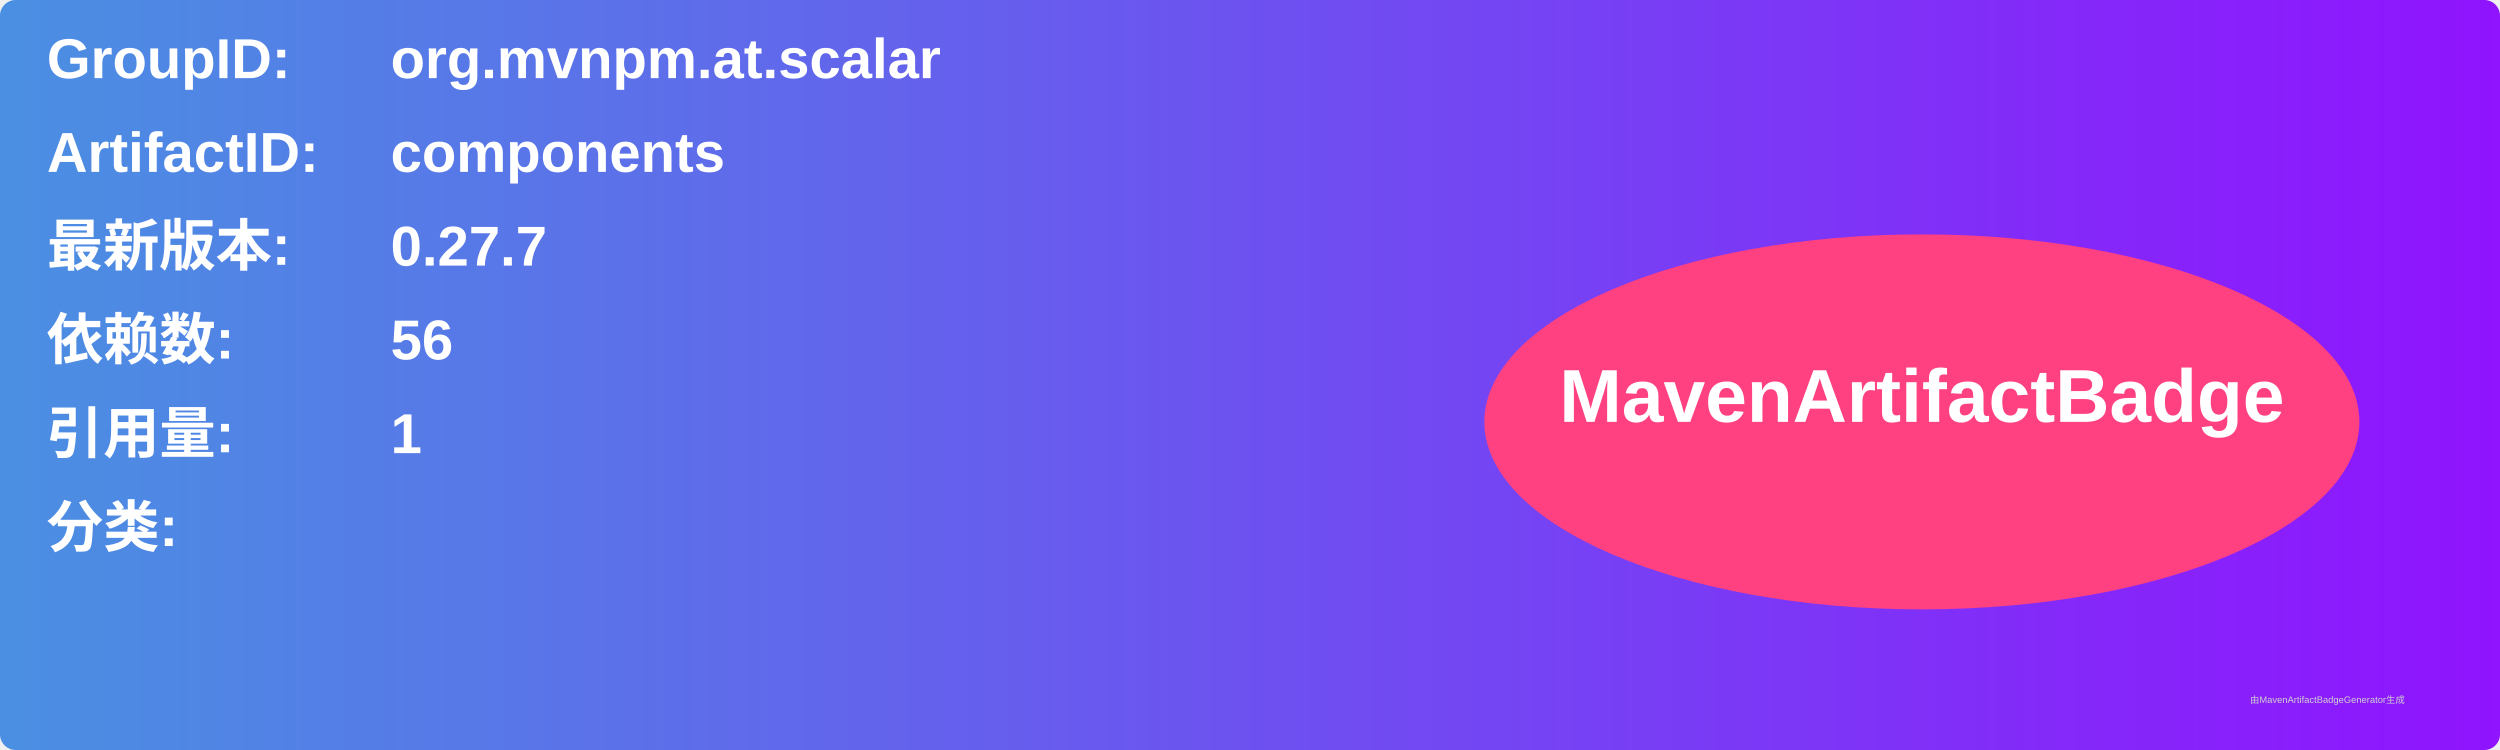
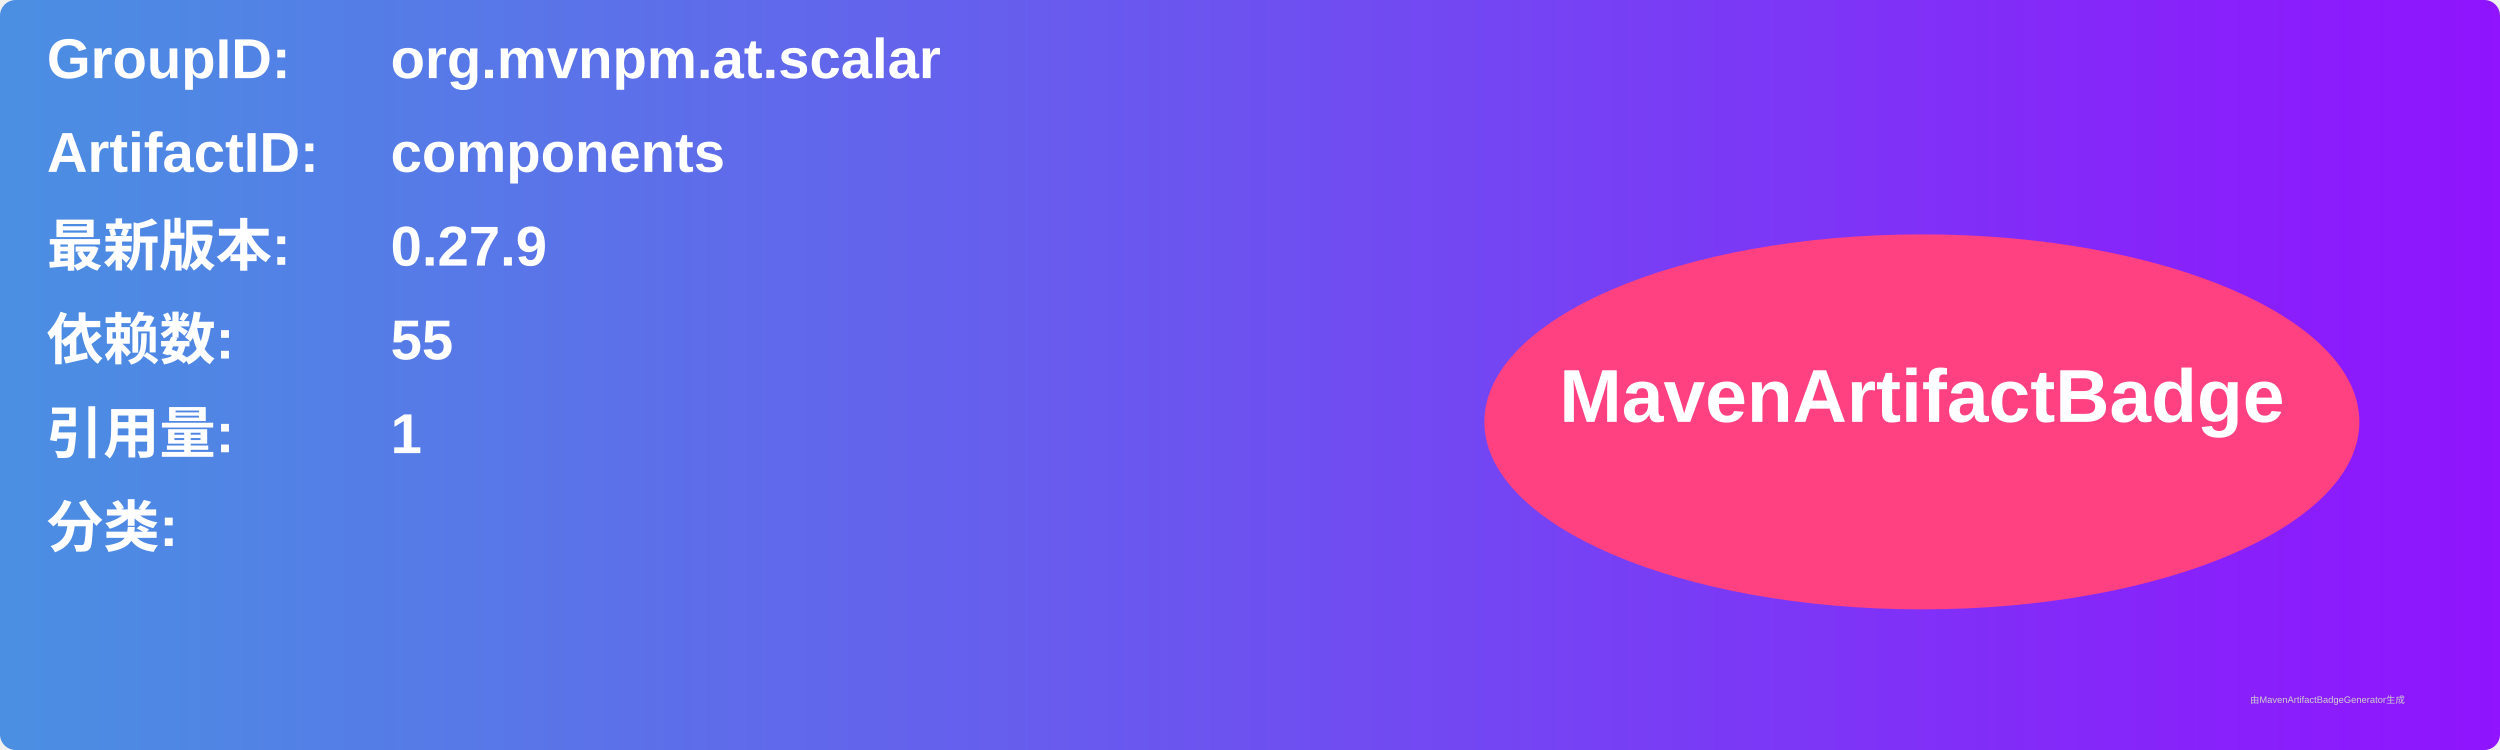
<svg xmlns="http://www.w3.org/2000/svg" width="800" height="240" viewBox="0 0 800 240">
  <linearGradient id="grad" x1="0%" y1="0%" x2="100%" y2="0%">
    <stop offset="0%" stop-color="#4a90e2" />
    <stop offset="100%" stop-color="#9013fe" />
  </linearGradient>
  <rect width="100%" height="100%" rx="5" ry="5" fill="url(#grad)" />
  <g transform="translate(15, 15)">
    <text x="0" y="10" font-family="Arial" font-size="18" fill="white" font-weight="bold" width="260">GroupID:</text>
    <text x="110" y="10" font-family="Arial" font-size="18" fill="white" font-weight="bold" width="460">org.mvnpm.at.scalar</text>
    <text x="0" y="40" font-family="Arial" font-size="18" fill="white" font-weight="bold" width="260">ArtifactID:</text>
    <text x="110" y="40" font-family="Arial" font-size="18" fill="white" font-weight="bold" width="460">components</text>
    <text x="0" y="70" font-family="Arial" font-size="18" fill="white" font-weight="bold">最新版本:</text>
    <text x="110" y="70" font-family="Arial" font-size="18" fill="white" font-weight="bold">
-       <tspan font-weight="bold">0.27.7</tspan>
+       <tspan font-weight="bold">0.27.9</tspan>
    </text>
    <text x="0" y="100" font-family="Arial" font-size="18" fill="white" font-weight="bold">依赖数: </text>
    <text x="110" y="100" font-family="Arial" font-size="18" fill="white">
-       <tspan font-weight="bold">56</tspan>
+       <tspan font-weight="bold">55</tspan>
    </text>
    <text x="0" y="130" font-family="Arial" font-size="18" fill="white" font-weight="bold">引用量: </text>
    <text x="110" y="130" font-family="Arial" font-size="18" fill="white">
      <tspan font-weight="bold">1</tspan>
    </text>
    <text x="0" y="160" font-family="Arial" font-size="18" fill="white" font-weight="bold">分类:</text>
    <text x="10" y="190" font-family="Arial" font-size="10" fill="white">
      <tspan font-weight="bold" />
    </text>
    <ellipse cx="600" cy="120" rx="140" ry="60" fill="#ff4081" />
    <text x="600" y="120" text-anchor="middle" font-family="Arial" font-size="24" fill="white" font-weight="bold">MavenArtifactBadge</text>
  </g>
  <text x="720" y="225" font-family="Arial" font-size="3" fill="#d0d0d0">由MavenArtifactBadgeGenerator生成</text>
</svg>
